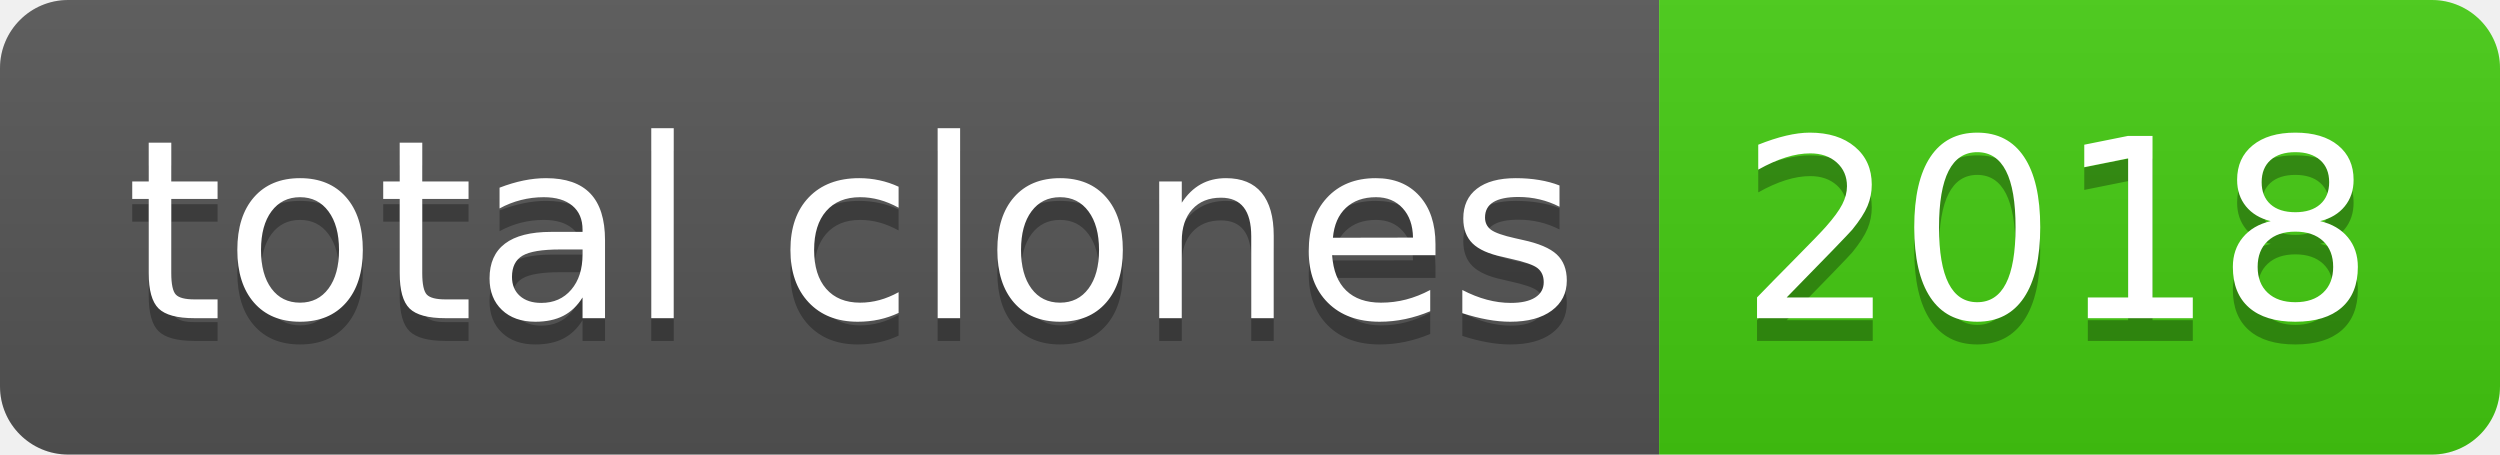
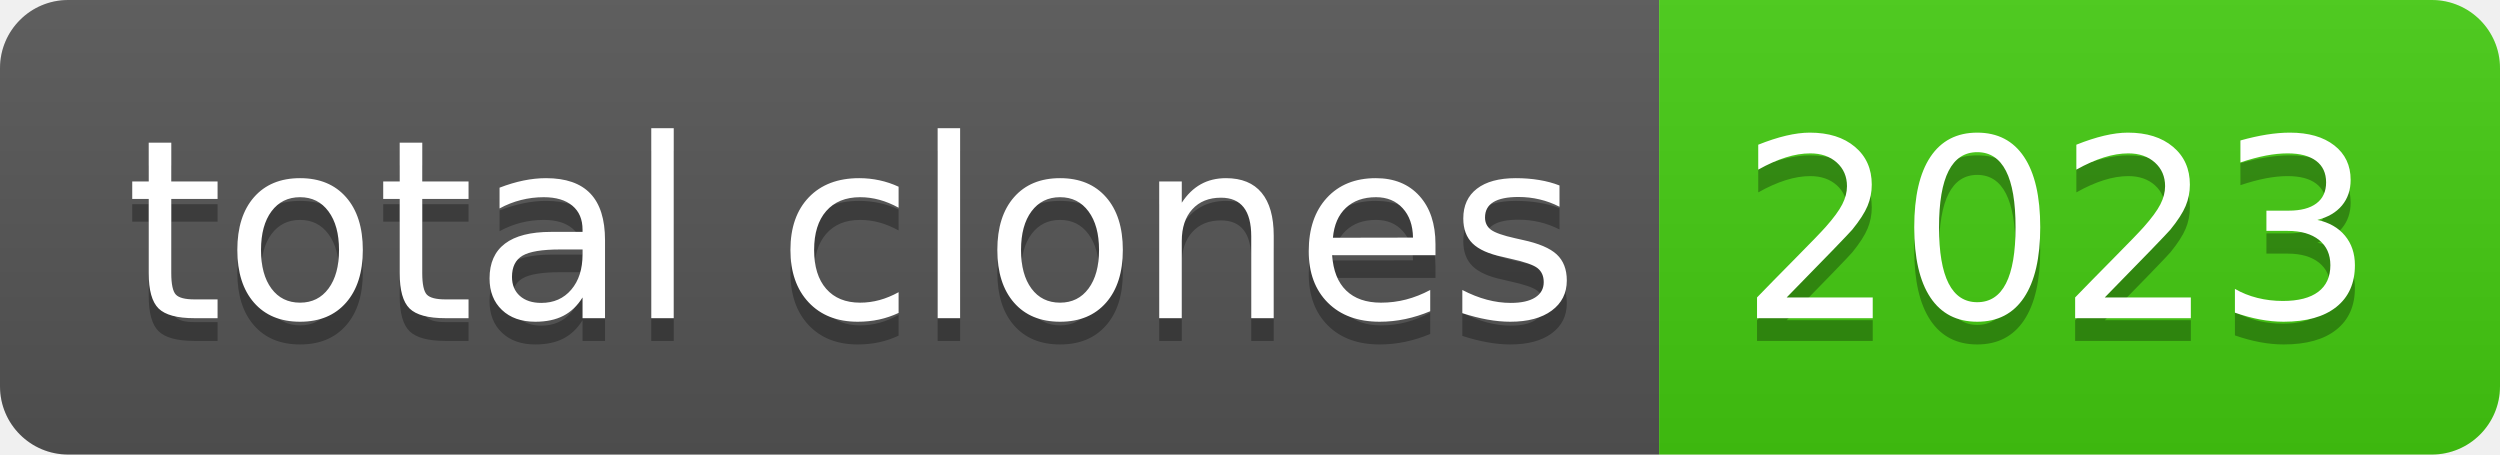
- <svg xmlns="http://www.w3.org/2000/svg" width="110" height="20" role="img" aria-label="total clones: 2018">
+ <svg xmlns="http://www.w3.org/2000/svg" width="110" height="20" role="img" aria-label="total clones: 2023">
  <linearGradient id="s" x2="0" y2="100%">
    <stop offset="0" stop-color="#bbb" stop-opacity=".1" />
    <stop offset="1" stop-opacity=".1" />
  </linearGradient>
  <clipPath id="r">
    <rect width="110" height="20" rx="3" fill="#fff" />
  </clipPath>
  <g clip-path="url(#r)">
    <rect width="73" height="20" fill="#555" />
    <rect x="73" width="37" height="20" fill="#4c1" />
    <rect width="110" height="20" fill="url(#s)" />
  </g>
  <g fill="#fff" text-anchor="middle" font-family="Verdana,Geneva,DejaVu Sans,sans-serif" text-rendering="geometricPrecision" font-size="110">
    <text aria-hidden="true" x="375" y="150" fill="#010101" fill-opacity=".3" transform="scale(.1)" textLength="630">total clones</text>
    <text x="375" y="140" transform="scale(.1)" fill="#fff" textLength="630">total clones</text>
-     <text aria-hidden="true" x="905" y="150" fill="#010101" fill-opacity=".3" transform="scale(.1)" textLength="270">2018</text>
-     <text x="905" y="140" transform="scale(.1)" fill="#fff" textLength="270">2018</text>
+     <text aria-hidden="true" x="905" y="150" fill="#010101" fill-opacity=".3" transform="scale(.1)" textLength="270">2023</text>
+     <text x="905" y="140" transform="scale(.1)" fill="#fff" textLength="270">2023</text>
  </g>
</svg>
